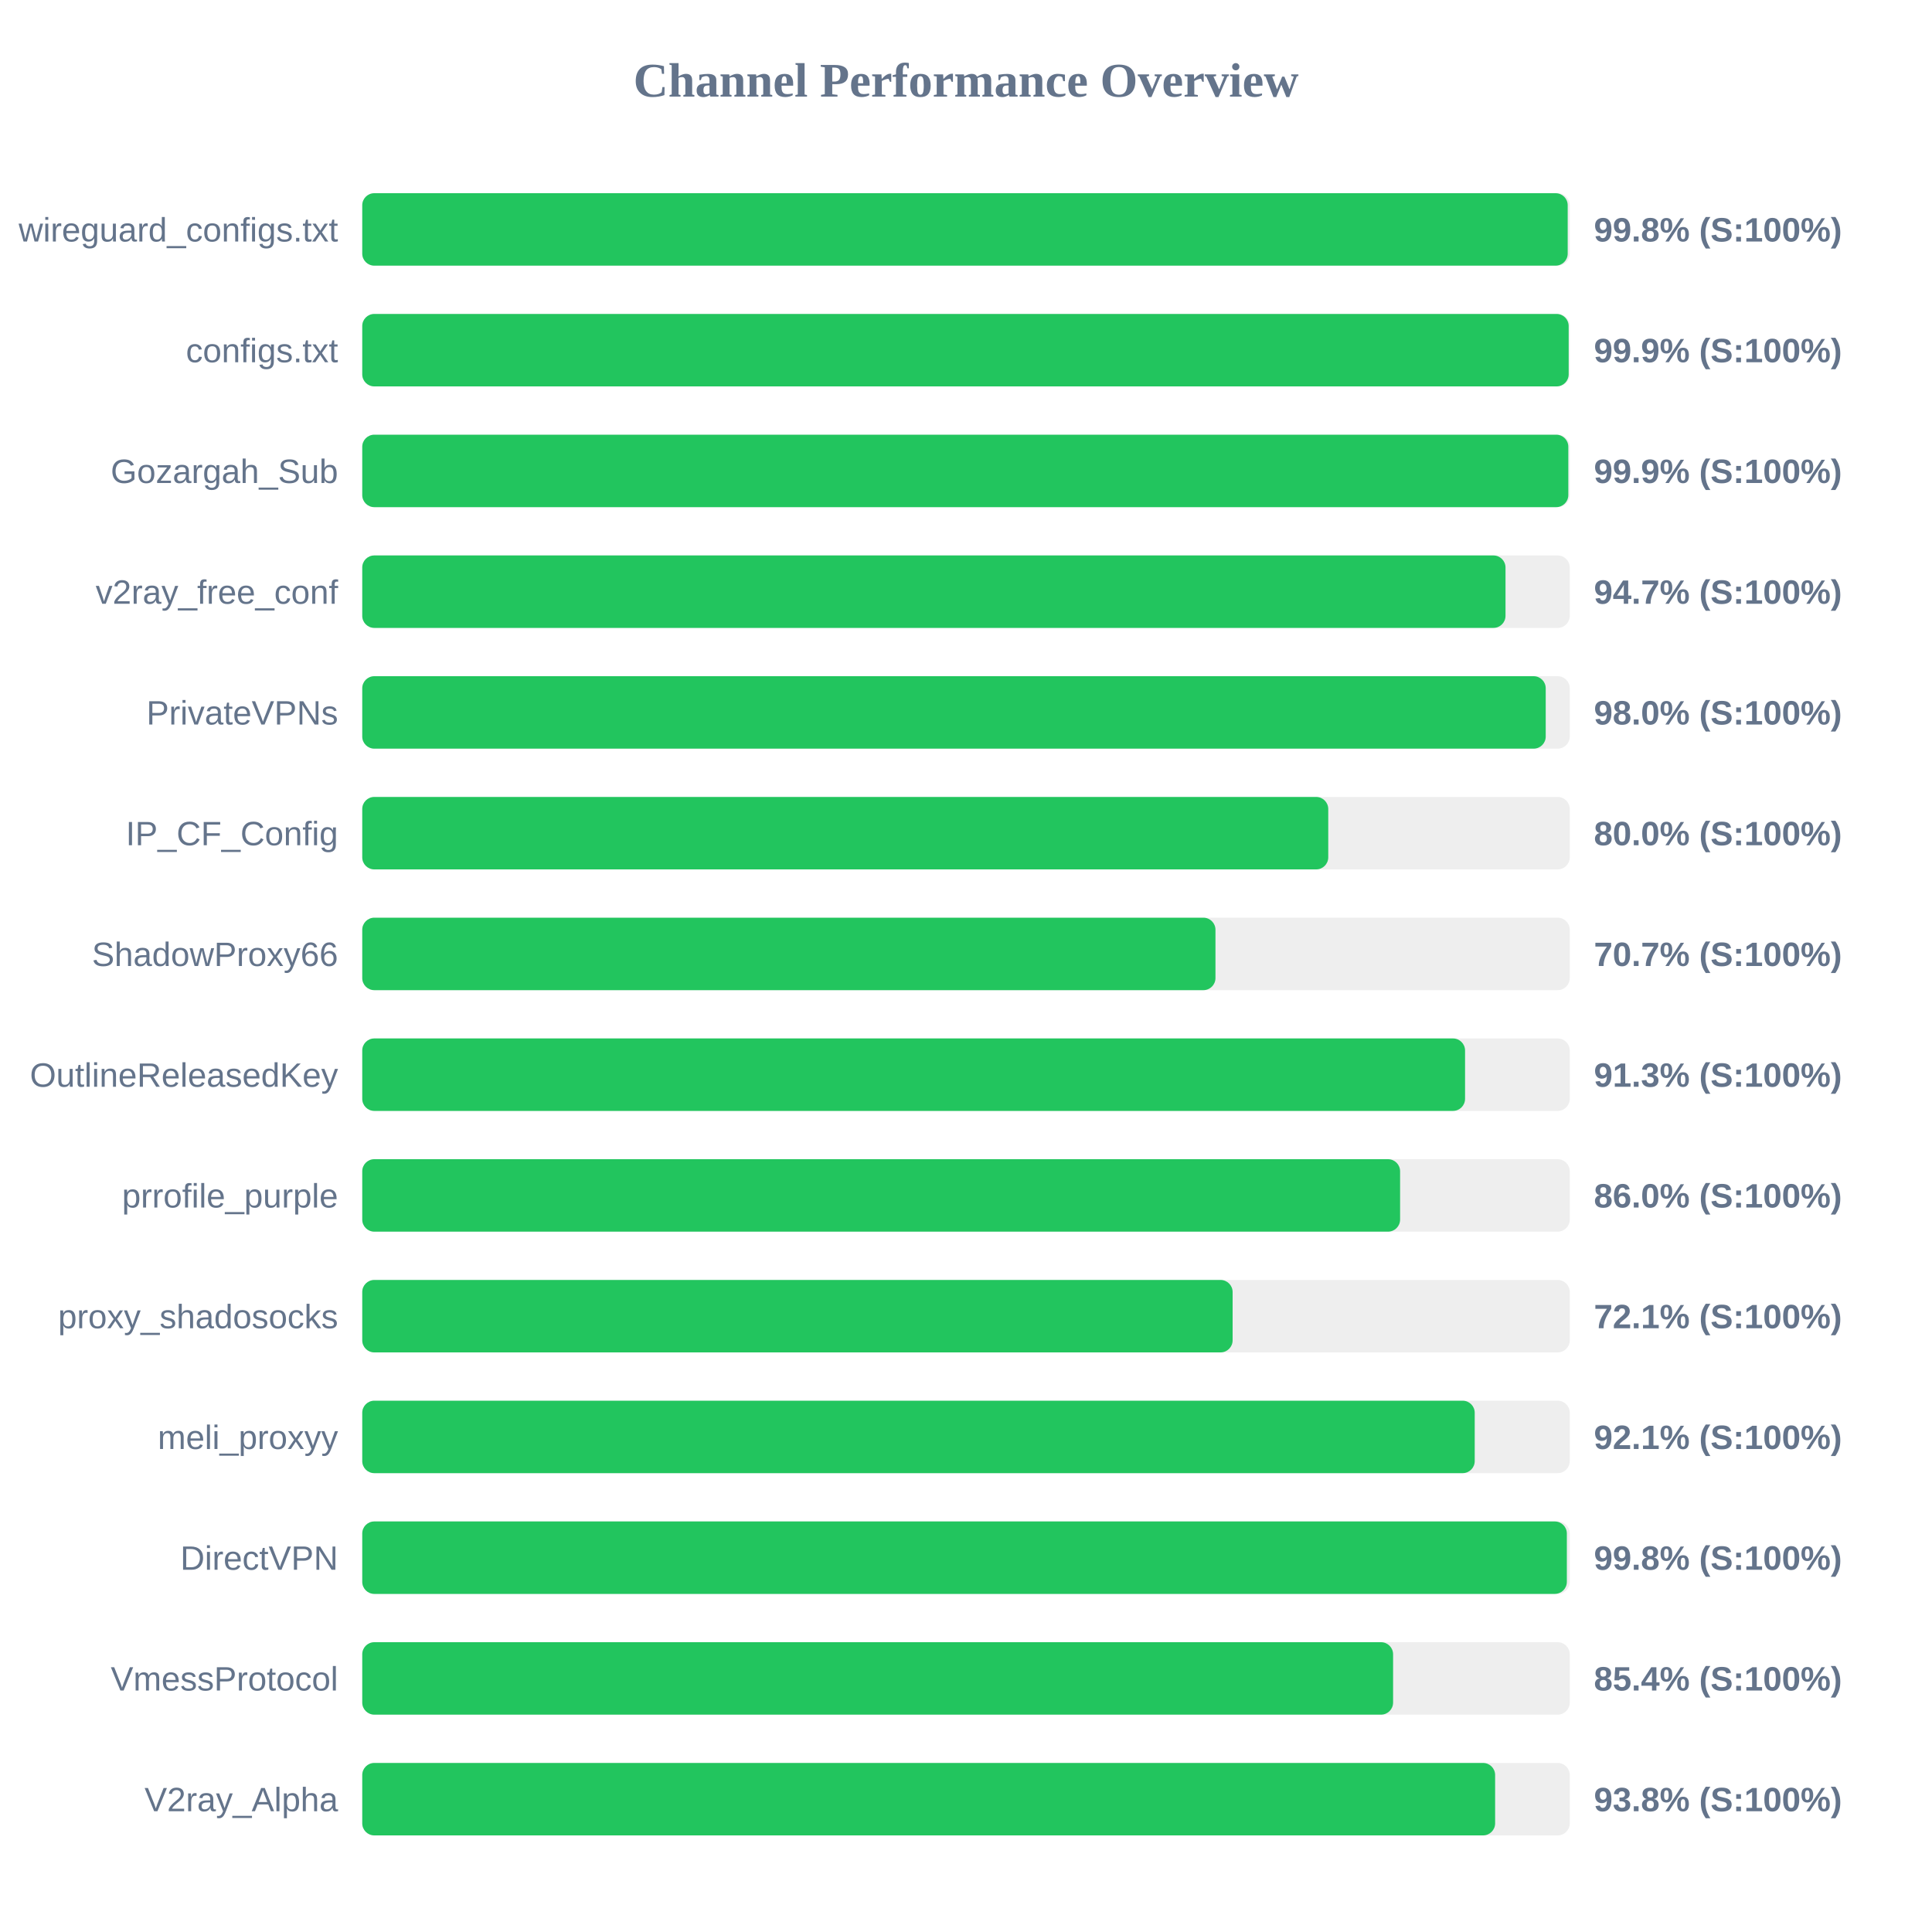
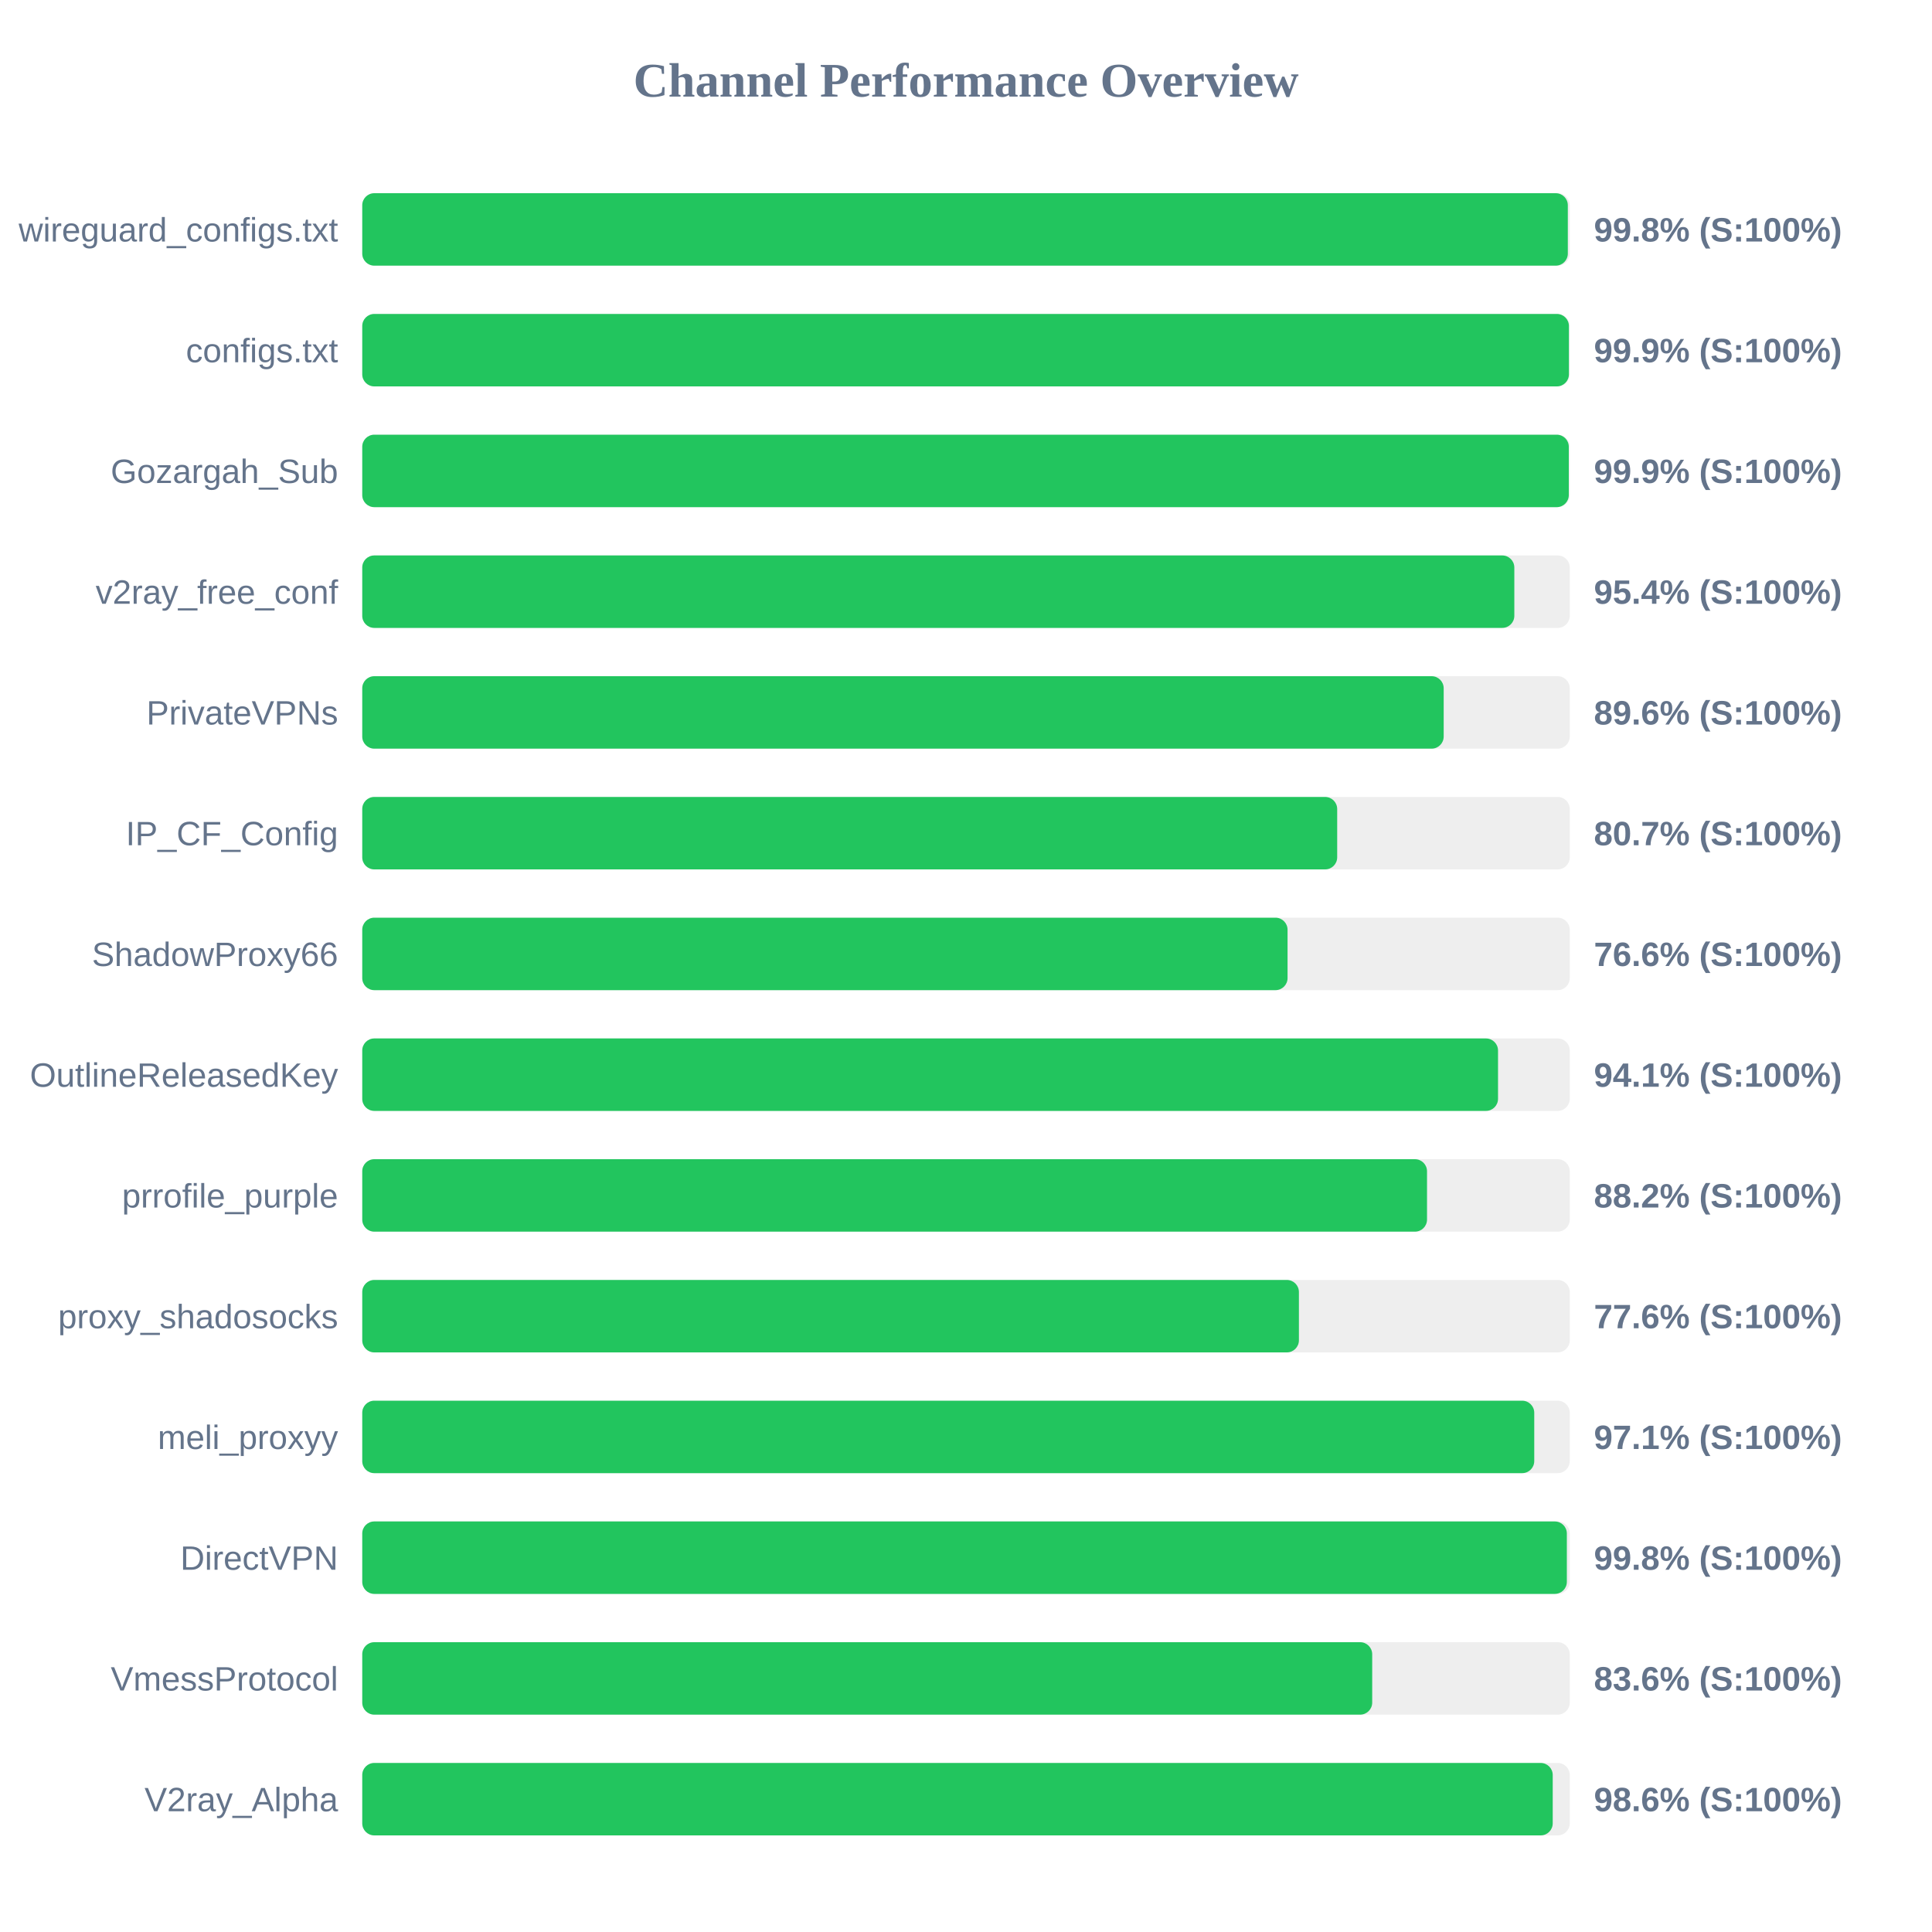
<svg xmlns="http://www.w3.org/2000/svg" width="800" height="800" version="1.1">
  <style>
        .row { font: 14px Arial; fill: #64748b; }
        .score { font: bold 14px Arial; fill: #64748b; }
    </style>
  <text x="400" y="40" text-anchor="middle" font-size="20px" font-weight="bold" fill="#64748b">Channel Performance Overview</text>
  <rect x="150" y="80" width="500" height="30" fill="#eee" rx="5" />
-   <rect x="150" y="80" width="499.15" height="30" fill="#22c55e" rx="5" />
+   <rect x="150" y="80" width="499.2" height="30" fill="#22c55e" rx="5" />
  <text x="140" y="100" text-anchor="end" class="row">wireguard_configs.txt</text>
  <text x="660" y="100" text-anchor="start" class="score">99.8% (S:100%)</text>
  <rect x="150" y="130" width="500" height="30" fill="#eee" rx="5" />
-   <rect x="150" y="130" width="499.55" height="30" fill="#22c55e" rx="5" />
+   <rect x="150" y="130" width="499.65" height="30" fill="#22c55e" rx="5" />
  <text x="140" y="150" text-anchor="end" class="row">configs.txt</text>
  <text x="660" y="150" text-anchor="start" class="score">99.9% (S:100%)</text>
  <rect x="150" y="180" width="500" height="30" fill="#eee" rx="5" />
-   <rect x="150" y="180" width="499.4" height="30" fill="#22c55e" rx="5" />
+   <rect x="150" y="180" width="499.6" height="30" fill="#22c55e" rx="5" />
  <text x="140" y="200" text-anchor="end" class="row">Gozargah_Sub</text>
  <text x="660" y="200" text-anchor="start" class="score">99.9% (S:100%)</text>
  <rect x="150" y="230" width="500" height="30" fill="#eee" rx="5" />
-   <rect x="150" y="230" width="473.4" height="30" fill="#22c55e" rx="5" />
+   <rect x="150" y="230" width="477.05" height="30" fill="#22c55e" rx="5" />
  <text x="140" y="250" text-anchor="end" class="row">v2ray_free_conf</text>
-   <text x="660" y="250" text-anchor="start" class="score">94.7% (S:100%)</text>
+   <text x="660" y="250" text-anchor="start" class="score">95.4% (S:100%)</text>
  <rect x="150" y="280" width="500" height="30" fill="#eee" rx="5" />
-   <rect x="150" y="280" width="490.05" height="30" fill="#22c55e" rx="5" />
+   <rect x="150" y="280" width="447.8" height="30" fill="#22c55e" rx="5" />
  <text x="140" y="300" text-anchor="end" class="row">PrivateVPNs</text>
-   <text x="660" y="300" text-anchor="start" class="score">98.0% (S:100%)</text>
+   <text x="660" y="300" text-anchor="start" class="score">89.6% (S:100%)</text>
  <rect x="150" y="330" width="500" height="30" fill="#eee" rx="5" />
-   <rect x="150" y="330" width="400.0" height="30" fill="#22c55e" rx="5" />
+   <rect x="150" y="330" width="403.7" height="30" fill="#22c55e" rx="5" />
  <text x="140" y="350" text-anchor="end" class="row">IP_CF_Config</text>
-   <text x="660" y="350" text-anchor="start" class="score">80.0% (S:100%)</text>
+   <text x="660" y="350" text-anchor="start" class="score">80.7% (S:100%)</text>
  <rect x="150" y="380" width="500" height="30" fill="#eee" rx="5" />
-   <rect x="150" y="380" width="353.3" height="30" fill="#22c55e" rx="5" />
+   <rect x="150" y="380" width="383.15" height="30" fill="#22c55e" rx="5" />
  <text x="140" y="400" text-anchor="end" class="row">ShadowProxy66</text>
-   <text x="660" y="400" text-anchor="start" class="score">70.7% (S:100%)</text>
+   <text x="660" y="400" text-anchor="start" class="score">76.6% (S:100%)</text>
  <rect x="150" y="430" width="500" height="30" fill="#eee" rx="5" />
-   <rect x="150" y="430" width="456.65" height="30" fill="#22c55e" rx="5" />
+   <rect x="150" y="430" width="470.3" height="30" fill="#22c55e" rx="5" />
  <text x="140" y="450" text-anchor="end" class="row">OutlineReleasedKey</text>
-   <text x="660" y="450" text-anchor="start" class="score">91.3% (S:100%)</text>
+   <text x="660" y="450" text-anchor="start" class="score">94.1% (S:100%)</text>
  <rect x="150" y="480" width="500" height="30" fill="#eee" rx="5" />
-   <rect x="150" y="480" width="429.75" height="30" fill="#22c55e" rx="5" />
+   <rect x="150" y="480" width="440.9" height="30" fill="#22c55e" rx="5" />
  <text x="140" y="500" text-anchor="end" class="row">prrofile_purple</text>
-   <text x="660" y="500" text-anchor="start" class="score">86.0% (S:100%)</text>
+   <text x="660" y="500" text-anchor="start" class="score">88.2% (S:100%)</text>
  <rect x="150" y="530" width="500" height="30" fill="#eee" rx="5" />
-   <rect x="150" y="530" width="360.4" height="30" fill="#22c55e" rx="5" />
+   <rect x="150" y="530" width="387.85" height="30" fill="#22c55e" rx="5" />
  <text x="140" y="550" text-anchor="end" class="row">proxy_shadosocks</text>
-   <text x="660" y="550" text-anchor="start" class="score">72.1% (S:100%)</text>
+   <text x="660" y="550" text-anchor="start" class="score">77.6% (S:100%)</text>
  <rect x="150" y="580" width="500" height="30" fill="#eee" rx="5" />
-   <rect x="150" y="580" width="460.65" height="30" fill="#22c55e" rx="5" />
+   <rect x="150" y="580" width="485.3" height="30" fill="#22c55e" rx="5" />
  <text x="140" y="600" text-anchor="end" class="row">meli_proxyy</text>
-   <text x="660" y="600" text-anchor="start" class="score">92.1% (S:100%)</text>
+   <text x="660" y="600" text-anchor="start" class="score">97.1% (S:100%)</text>
  <rect x="150" y="630" width="500" height="30" fill="#eee" rx="5" />
  <rect x="150" y="630" width="498.8" height="30" fill="#22c55e" rx="5" />
  <text x="140" y="650" text-anchor="end" class="row">DirectVPN</text>
  <text x="660" y="650" text-anchor="start" class="score">99.8% (S:100%)</text>
  <rect x="150" y="680" width="500" height="30" fill="#eee" rx="5" />
-   <rect x="150" y="680" width="426.85" height="30" fill="#22c55e" rx="5" />
+   <rect x="150" y="680" width="418.2" height="30" fill="#22c55e" rx="5" />
  <text x="140" y="700" text-anchor="end" class="row">VmessProtocol</text>
-   <text x="660" y="700" text-anchor="start" class="score">85.4% (S:100%)</text>
+   <text x="660" y="700" text-anchor="start" class="score">83.6% (S:100%)</text>
  <rect x="150" y="730" width="500" height="30" fill="#eee" rx="5" />
-   <rect x="150" y="730" width="469.1" height="30" fill="#22c55e" rx="5" />
+   <rect x="150" y="730" width="492.95" height="30" fill="#22c55e" rx="5" />
  <text x="140" y="750" text-anchor="end" class="row">V2ray_Alpha</text>
-   <text x="660" y="750" text-anchor="start" class="score">93.8% (S:100%)</text>
+   <text x="660" y="750" text-anchor="start" class="score">98.6% (S:100%)</text>
</svg>
